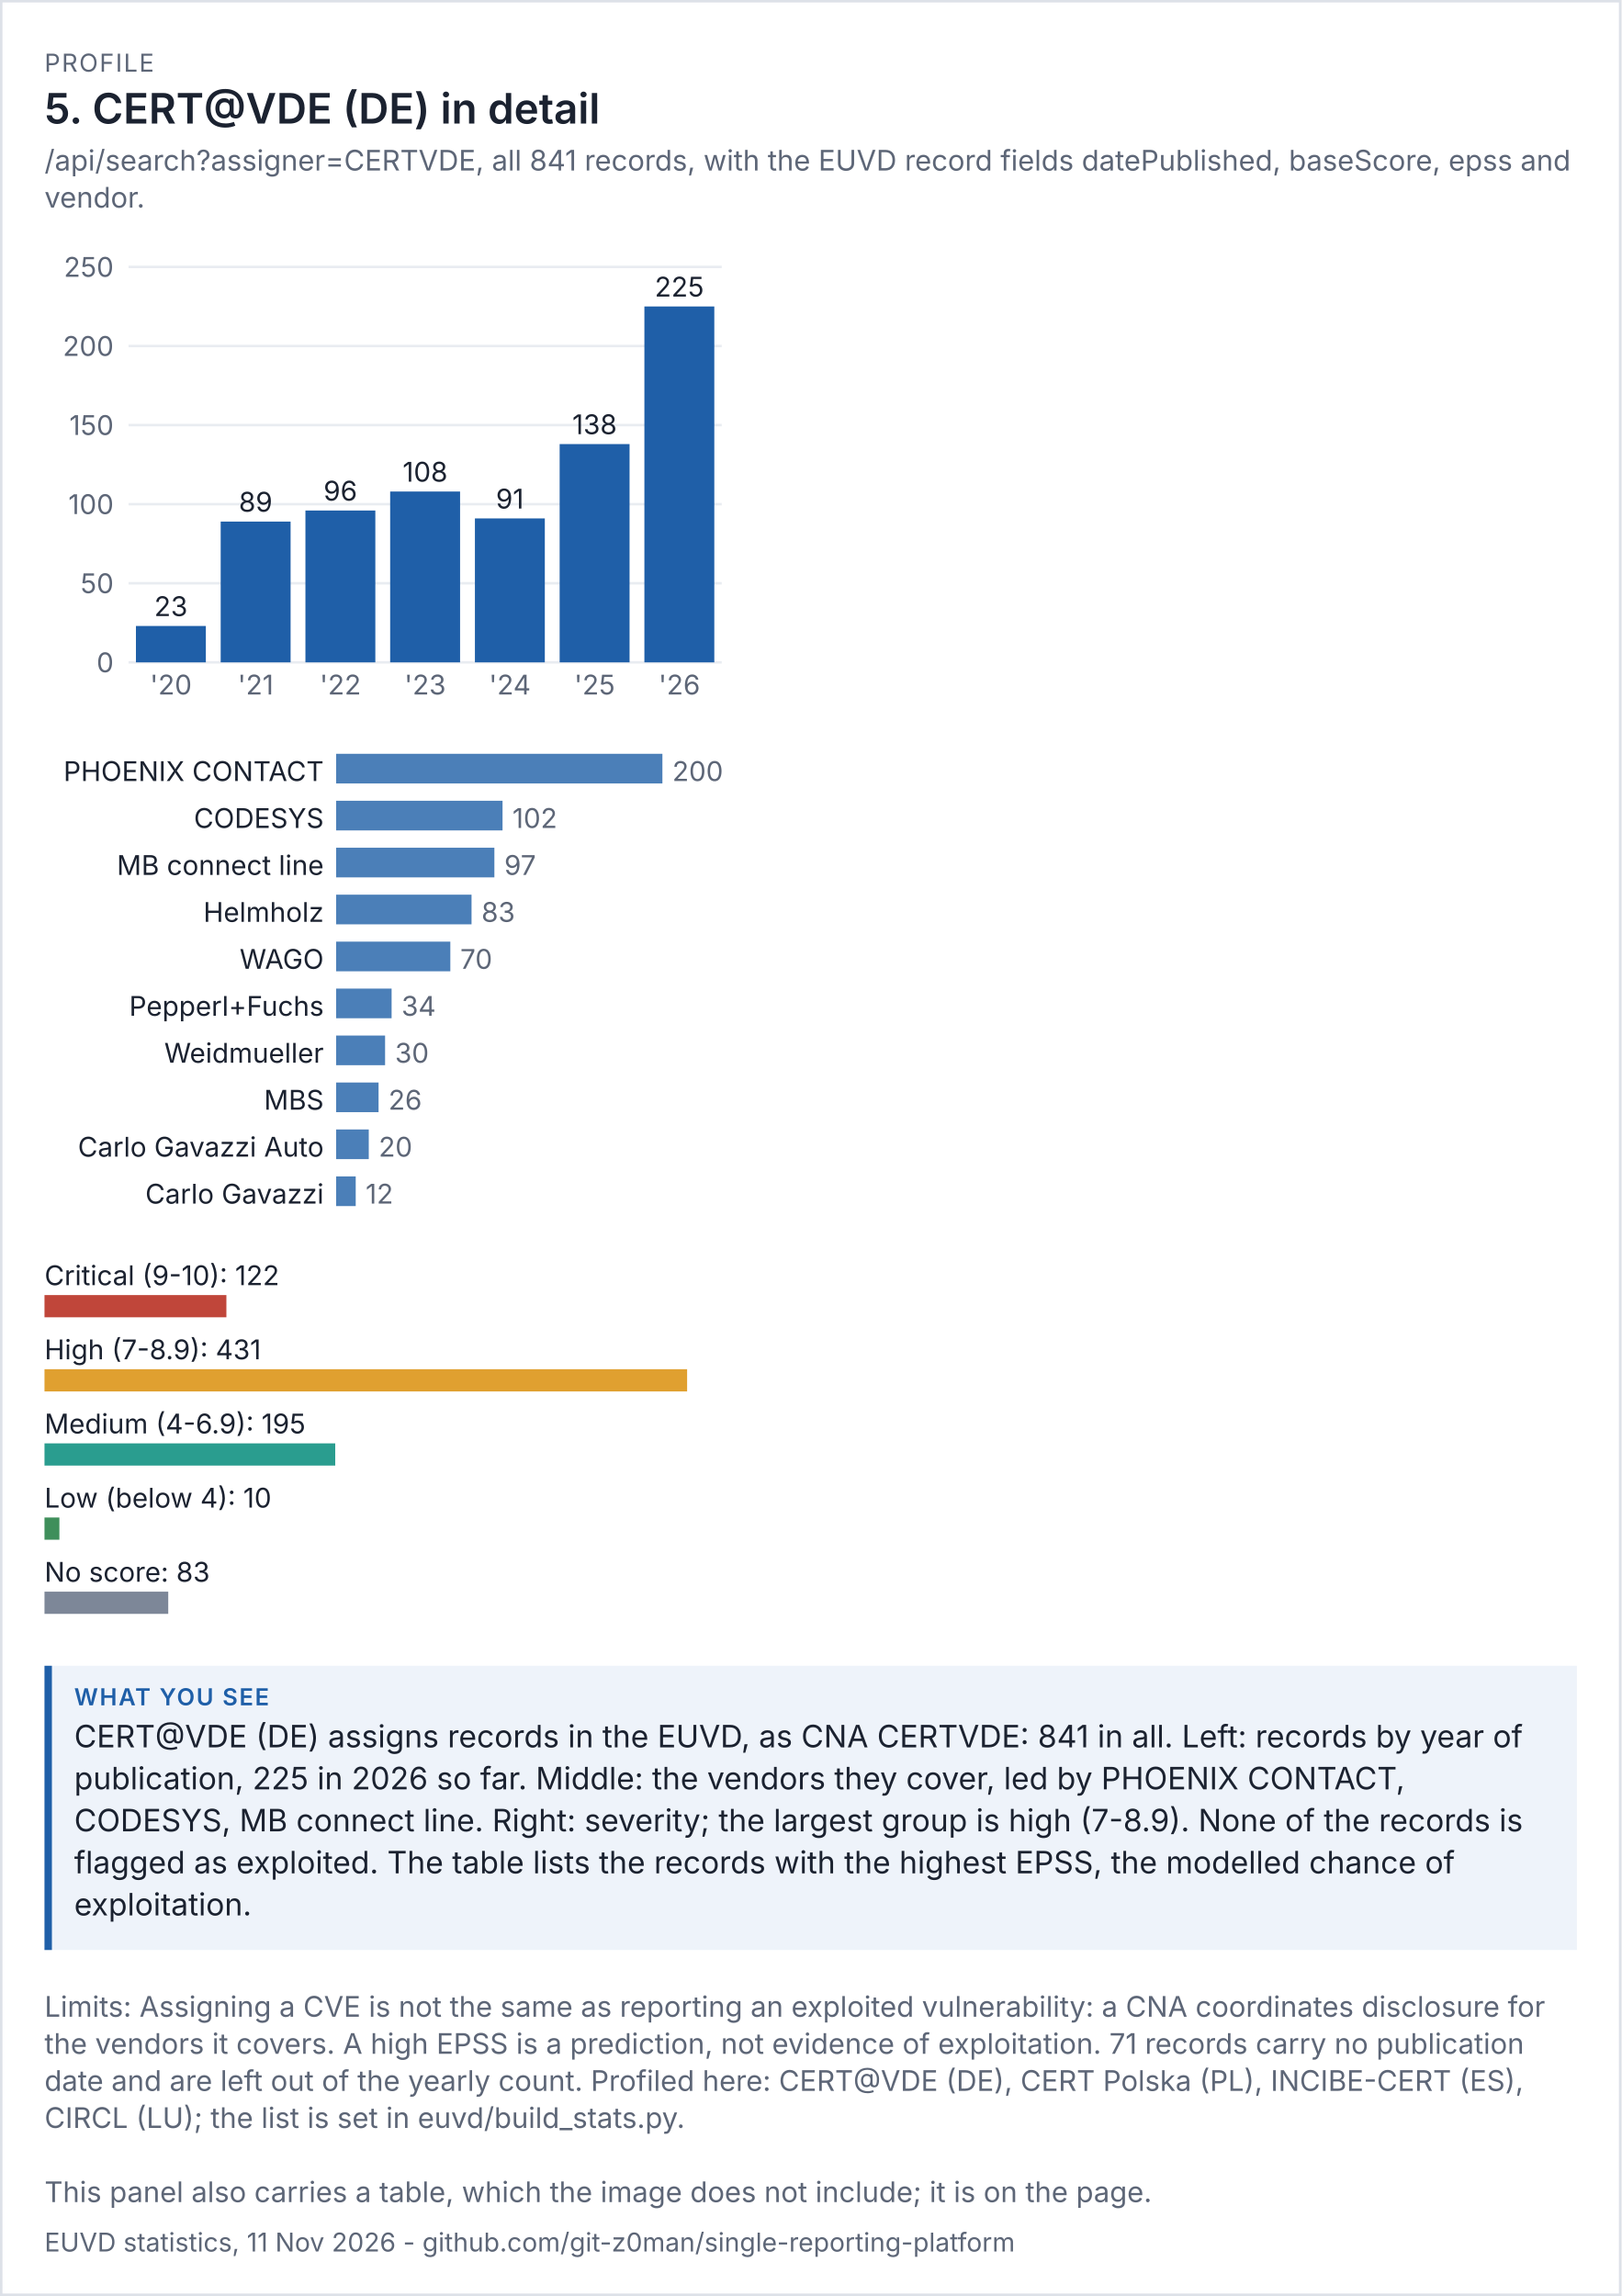
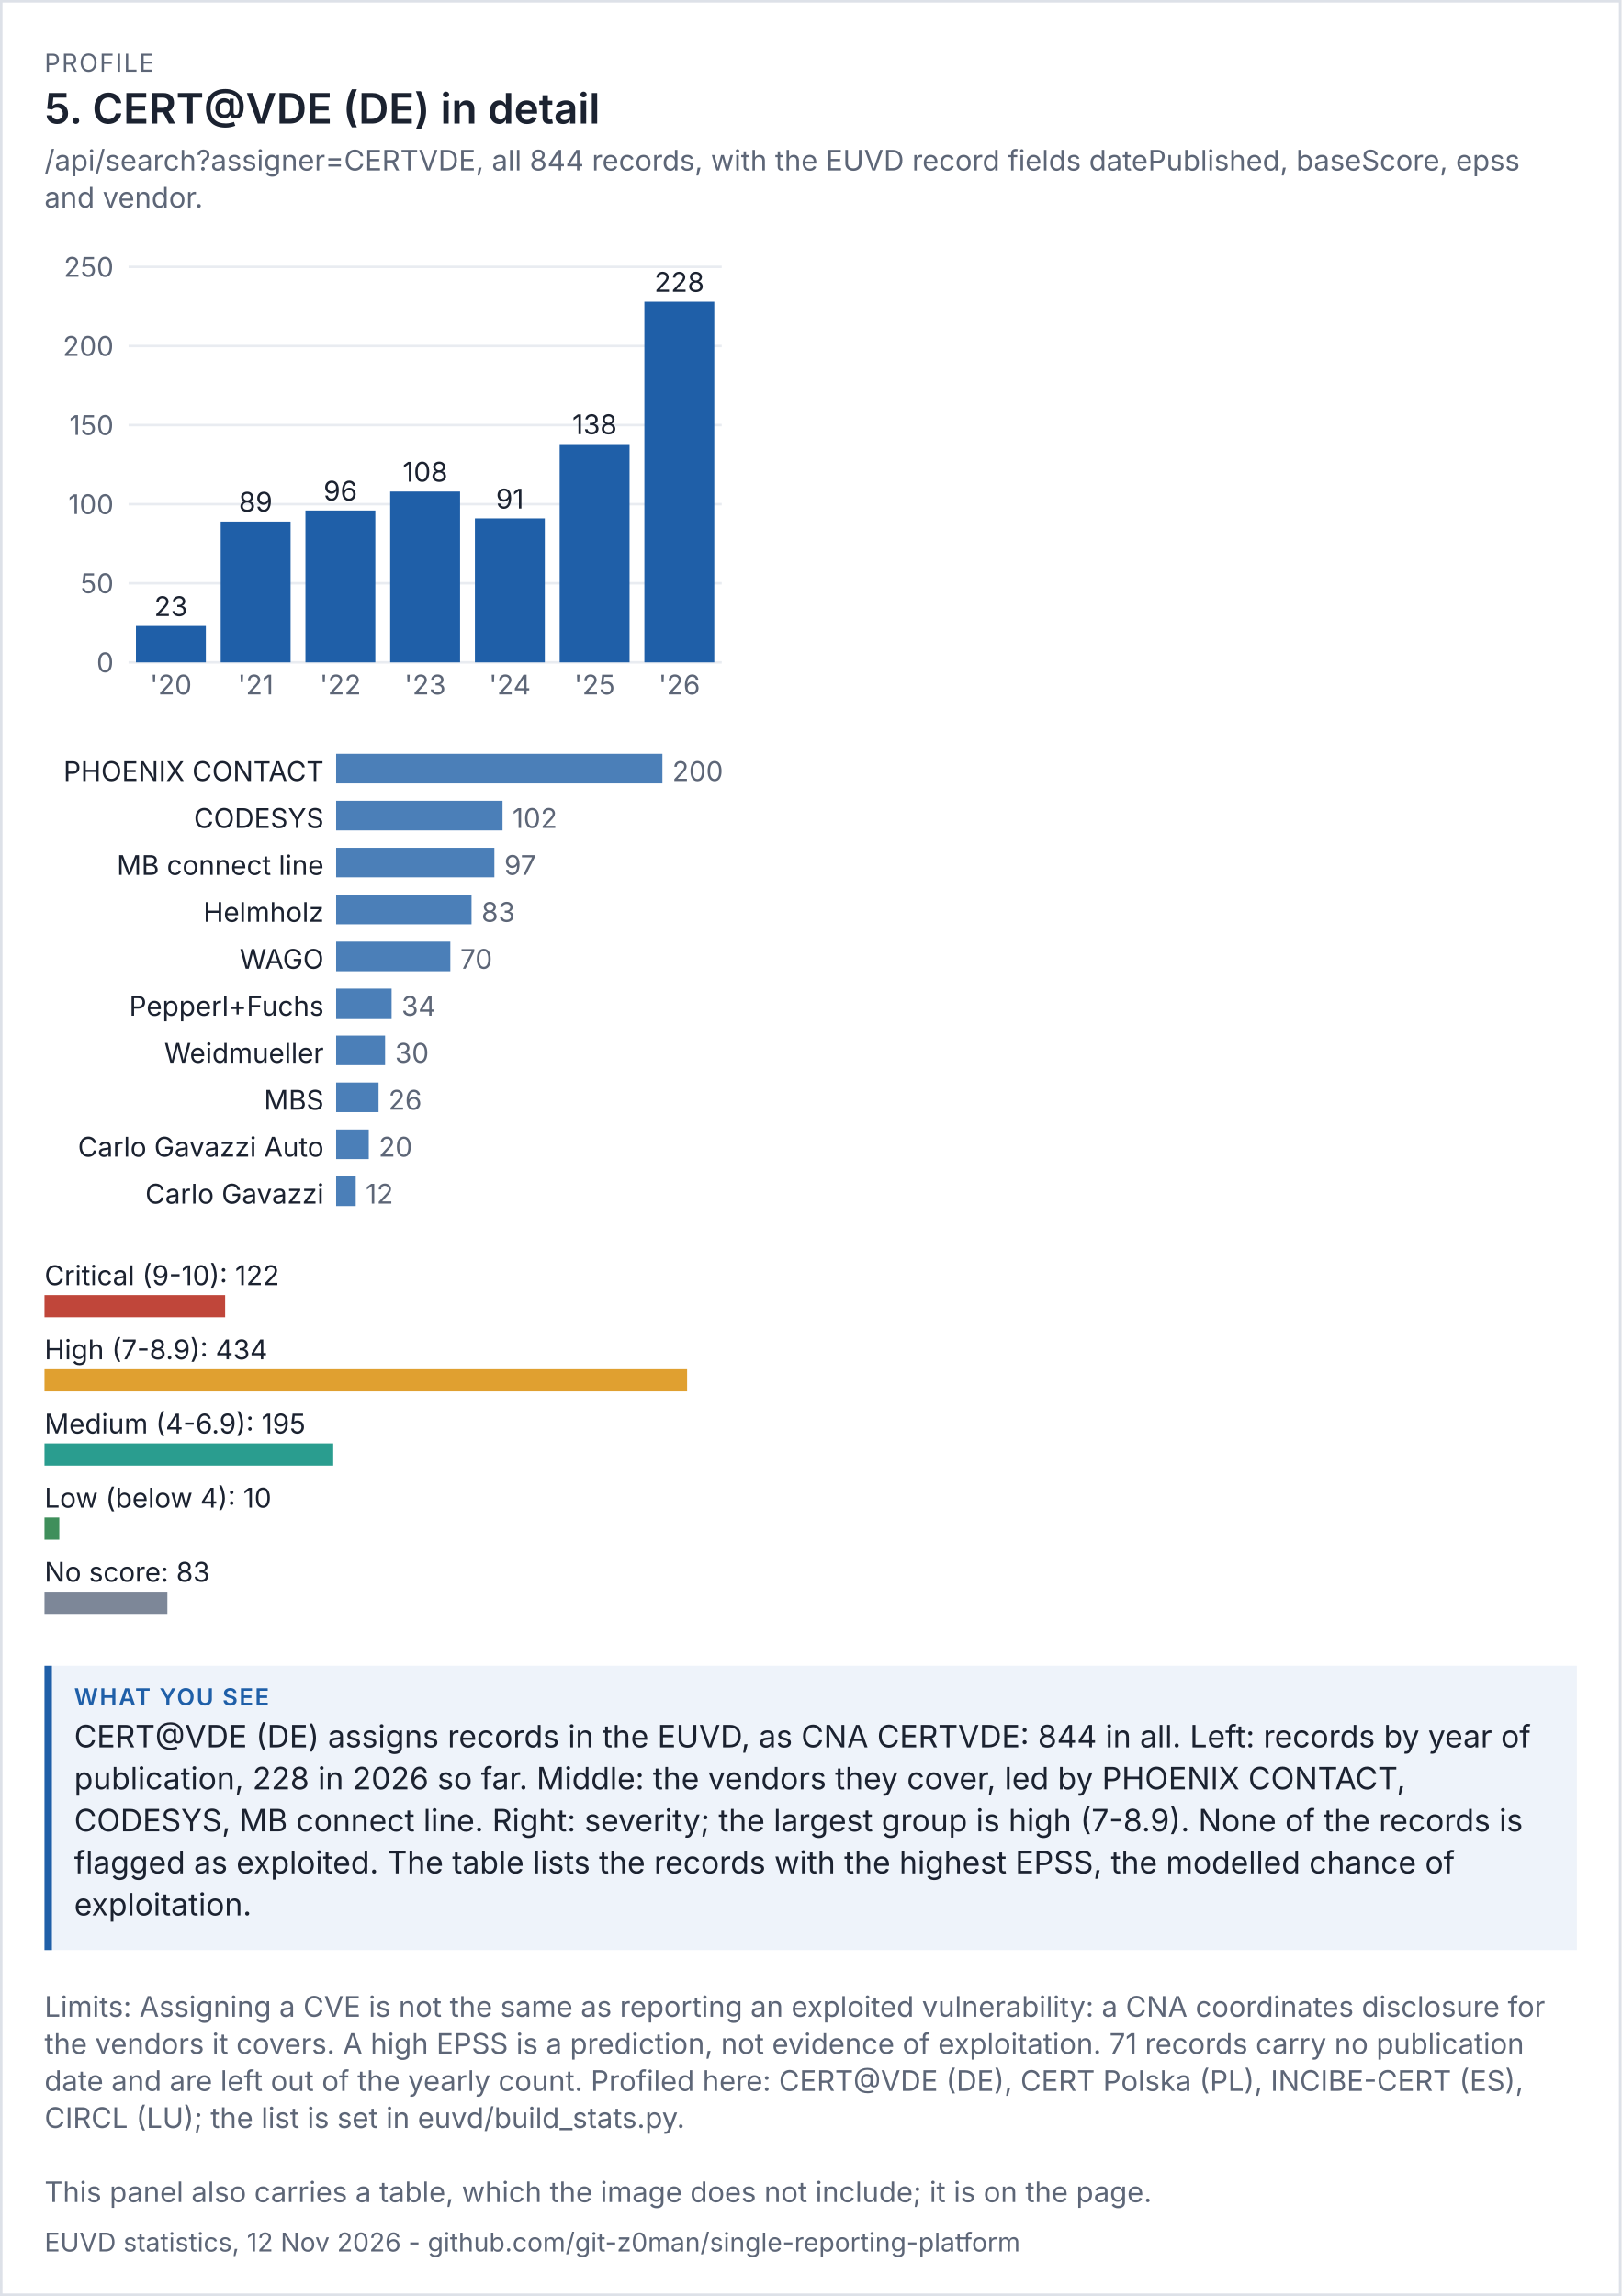
<svg xmlns="http://www.w3.org/2000/svg" viewBox="0 0 656 929" width="656" height="929" font-family="system-ui,-apple-system,'Segoe UI',sans-serif">
  <rect width="100%" height="100%" fill="#ffffff" />
  <rect x="0.5" y="0.5" width="655" height="928" fill="none" stroke="#dde1e8" />
  <text x="18" y="29" font-size="10" letter-spacing="0.6" fill="#5d6677">PROFILE</text>
  <text x="18" y="50" font-size="17" fill="#1b2230" font-weight="600">5. CERT@VDE (DE) in detail</text>
-   <text x="18" y="69" font-size="11.5" fill="#5d6677">/api/search?assigner=CERTVDE, all 841 records, with the EUVD record fields datePublished, baseScore, epss and</text>
-   <text x="18" y="84" font-size="11.5" fill="#5d6677">vendor.</text>
+   <text x="18" y="69" font-size="11.5" fill="#5d6677">/api/search?assigner=CERTVDE, all 844 records, with the EUVD record fields datePublished, baseScore, epss</text>
+   <text x="18" y="84" font-size="11.5" fill="#5d6677">and vendor.</text>
  <g transform="translate(18,94) scale(1)" font-size="11">
    <svg viewBox="0 0 280 200" role="img" width="280" height="200">
      <g>
        <line x1="34" x2="274" y1="174" y2="174" stroke="rgb(233, 236, 241)" />
        <text x="28" y="178" text-anchor="end" fill="rgb(93, 102, 119)">0</text>
        <line x1="34" x2="274" y1="142" y2="142" stroke="rgb(233, 236, 241)" />
        <text x="28" y="146" text-anchor="end" fill="rgb(93, 102, 119)">50</text>
        <line x1="34" x2="274" y1="110" y2="110" stroke="rgb(233, 236, 241)" />
        <text x="28" y="114" text-anchor="end" fill="rgb(93, 102, 119)">100</text>
        <line x1="34" x2="274" y1="78" y2="78" stroke="rgb(233, 236, 241)" />
        <text x="28" y="82" text-anchor="end" fill="rgb(93, 102, 119)">150</text>
        <line x1="34" x2="274" y1="46" y2="46" stroke="rgb(233, 236, 241)" />
        <text x="28" y="50" text-anchor="end" fill="rgb(93, 102, 119)">200</text>
        <line x1="34" x2="274" y1="14" y2="14" stroke="rgb(233, 236, 241)" />
        <text x="28" y="18" text-anchor="end" fill="rgb(93, 102, 119)">250</text>
        <rect x="37" y="159.28" width="28.286" height="14.72" fill="rgb(31, 95, 168)" />
        <text x="51.143" y="155.28" text-anchor="middle" class="t" fill="rgb(27, 34, 48)">23</text>
        <text x="51.143" y="187" text-anchor="middle" fill="rgb(93, 102, 119)">'20</text>
        <rect x="71.286" y="117.04" width="28.286" height="56.96" fill="rgb(31, 95, 168)" />
        <text x="85.429" y="113.04" text-anchor="middle" class="t" fill="rgb(27, 34, 48)">89</text>
        <text x="85.429" y="187" text-anchor="middle" fill="rgb(93, 102, 119)">'21</text>
        <rect x="105.571" y="112.56" width="28.286" height="61.44" fill="rgb(31, 95, 168)" />
        <text x="119.714" y="108.56" text-anchor="middle" class="t" fill="rgb(27, 34, 48)">96</text>
        <text x="119.714" y="187" text-anchor="middle" fill="rgb(93, 102, 119)">'22</text>
        <rect x="139.857" y="104.88" width="28.286" height="69.12" fill="rgb(31, 95, 168)" />
        <text x="154" y="100.88" text-anchor="middle" class="t" fill="rgb(27, 34, 48)">108</text>
        <text x="154" y="187" text-anchor="middle" fill="rgb(93, 102, 119)">'23</text>
        <rect x="174.143" y="115.76" width="28.286" height="58.24" fill="rgb(31, 95, 168)" />
        <text x="188.286" y="111.76" text-anchor="middle" class="t" fill="rgb(27, 34, 48)">91</text>
        <text x="188.286" y="187" text-anchor="middle" fill="rgb(93, 102, 119)">'24</text>
        <rect x="208.429" y="85.68" width="28.286" height="88.32" fill="rgb(31, 95, 168)" />
        <text x="222.571" y="81.68" text-anchor="middle" class="t" fill="rgb(27, 34, 48)">138</text>
        <text x="222.571" y="187" text-anchor="middle" fill="rgb(93, 102, 119)">'25</text>
-         <rect x="242.714" y="30" width="28.286" height="144" fill="rgb(31, 95, 168)" />
-         <text x="256.857" y="26" text-anchor="middle" class="t" fill="rgb(27, 34, 48)">225</text>
+         <rect x="242.714" y="28.08" width="28.286" height="145.92" fill="rgb(31, 95, 168)" />
+         <text x="256.857" y="24.08" text-anchor="middle" class="t" fill="rgb(27, 34, 48)">228</text>
        <text x="256.857" y="187" text-anchor="middle" fill="rgb(93, 102, 119)">'26</text>
      </g>
    </svg>
  </g>
  <g transform="translate(18,302) scale(1)" font-size="11">
    <svg viewBox="0 0 280 196" role="img" width="280" height="196">
      <g>
        <text x="113" y="14" text-anchor="end" class="t" fill="rgb(27, 34, 48)">PHOENIX CONTACT</text>
        <rect x="118" y="3" width="132" height="12" fill="rgb(75, 127, 184)" />
        <text x="254" y="14" fill="rgb(93, 102, 119)">200</text>
        <text x="113" y="33" text-anchor="end" class="t" fill="rgb(27, 34, 48)">CODESYS</text>
        <rect x="118" y="22" width="67.32" height="12" fill="rgb(75, 127, 184)" />
        <text x="189.32" y="33" fill="rgb(93, 102, 119)">102</text>
        <text x="113" y="52" text-anchor="end" class="t" fill="rgb(27, 34, 48)">MB connect line</text>
        <rect x="118" y="41" width="64.02" height="12" fill="rgb(75, 127, 184)" />
        <text x="186.02" y="52" fill="rgb(93, 102, 119)">97</text>
        <text x="113" y="71" text-anchor="end" class="t" fill="rgb(27, 34, 48)">Helmholz</text>
        <rect x="118" y="60" width="54.78" height="12" fill="rgb(75, 127, 184)" />
        <text x="176.78" y="71" fill="rgb(93, 102, 119)">83</text>
        <text x="113" y="90" text-anchor="end" class="t" fill="rgb(27, 34, 48)">WAGO</text>
        <rect x="118" y="79" width="46.2" height="12" fill="rgb(75, 127, 184)" />
        <text x="168.2" y="90" fill="rgb(93, 102, 119)">70</text>
        <text x="113" y="109" text-anchor="end" class="t" fill="rgb(27, 34, 48)">Pepperl+Fuchs</text>
        <rect x="118" y="98" width="22.44" height="12" fill="rgb(75, 127, 184)" />
        <text x="144.44" y="109" fill="rgb(93, 102, 119)">34</text>
        <text x="113" y="128" text-anchor="end" class="t" fill="rgb(27, 34, 48)">Weidmueller</text>
        <rect x="118" y="117" width="19.8" height="12" fill="rgb(75, 127, 184)" />
        <text x="141.8" y="128" fill="rgb(93, 102, 119)">30</text>
        <text x="113" y="147" text-anchor="end" class="t" fill="rgb(27, 34, 48)">MBS</text>
        <rect x="118" y="136" width="17.16" height="12" fill="rgb(75, 127, 184)" />
        <text x="139.16" y="147" fill="rgb(93, 102, 119)">26</text>
        <text x="113" y="166" text-anchor="end" class="t" fill="rgb(27, 34, 48)">Carlo Gavazzi Auto</text>
        <rect x="118" y="155" width="13.2" height="12" fill="rgb(75, 127, 184)" />
        <text x="135.2" y="166" fill="rgb(93, 102, 119)">20</text>
        <text x="113" y="185" text-anchor="end" class="t" fill="rgb(27, 34, 48)">Carlo Gavazzi</text>
        <rect x="118" y="174" width="7.92" height="12" fill="rgb(75, 127, 184)" />
        <text x="129.92" y="185" fill="rgb(93, 102, 119)">12</text>
      </g>
    </svg>
  </g>
  <g transform="translate(18,506) scale(1)" font-size="11">
    <svg viewBox="0 0 280 156" role="img" width="280" height="156">
      <g>
        <text x="0" y="14" class="t" fill="rgb(27, 34, 48)">Critical (9-10): 122</text>
-         <rect x="0" y="18" width="73.596" height="9" fill="rgb(192, 70, 58)" />
-         <text x="0" y="44" class="t" fill="rgb(27, 34, 48)">High (7-8.9): 431</text>
+         <rect x="0" y="18" width="73.088" height="9" fill="rgb(192, 70, 58)" />
+         <text x="0" y="44" class="t" fill="rgb(27, 34, 48)">High (7-8.9): 434</text>
        <rect x="0" y="48" width="260" height="9" fill="rgb(224, 160, 48)" />
        <text x="0" y="74" class="t" fill="rgb(27, 34, 48)">Medium (4-6.9): 195</text>
-         <rect x="0" y="78" width="117.633" height="9" fill="rgb(42, 157, 143)" />
+         <rect x="0" y="78" width="116.82" height="9" fill="rgb(42, 157, 143)" />
        <text x="0" y="104" class="t" fill="rgb(27, 34, 48)">Low (below 4): 10</text>
-         <rect x="0" y="108" width="6.032" height="9" fill="rgb(63, 143, 91)" />
+         <rect x="0" y="108" width="5.991" height="9" fill="rgb(63, 143, 91)" />
        <text x="0" y="134" class="t" fill="rgb(27, 34, 48)">No score: 83</text>
-         <rect x="0" y="138" width="50.07" height="9" fill="rgb(125, 135, 152)" />
+         <rect x="0" y="138" width="49.724" height="9" fill="rgb(125, 135, 152)" />
      </g>
    </svg>
  </g>
  <rect x="18" y="674" width="620" height="115" fill="#eef3fa" />
  <rect x="18" y="674" width="3" height="115" fill="#1f5fa8" />
  <text x="30" y="690" font-size="9.5" letter-spacing="0.6" font-weight="600" fill="#1f5fa8">WHAT YOU SEE</text>
-   <text x="30" y="707" font-size="12.5" fill="#1b2230">CERT@VDE (DE) assigns records in the EUVD, as CNA CERTVDE: 841 in all. Left: records by year of</text>
-   <text x="30" y="724" font-size="12.5" fill="#1b2230">publication, 225 in 2026 so far. Middle: the vendors they cover, led by PHOENIX CONTACT,</text>
+   <text x="30" y="707" font-size="12.5" fill="#1b2230">CERT@VDE (DE) assigns records in the EUVD, as CNA CERTVDE: 844 in all. Left: records by year of</text>
+   <text x="30" y="724" font-size="12.5" fill="#1b2230">publication, 228 in 2026 so far. Middle: the vendors they cover, led by PHOENIX CONTACT,</text>
  <text x="30" y="741" font-size="12.5" fill="#1b2230">CODESYS, MB connect line. Right: severity; the largest group is high (7-8.9). None of the records is</text>
  <text x="30" y="758" font-size="12.5" fill="#1b2230">flagged as exploited. The table lists the records with the highest EPSS, the modelled chance of</text>
  <text x="30" y="775" font-size="12.5" fill="#1b2230">exploitation.</text>
  <text x="18" y="816" font-size="11.5" fill="#5d6677">Limits: Assigning a CVE is not the same as reporting an exploited vulnerability: a CNA coordinates disclosure for</text>
  <text x="18" y="831" font-size="11.5" fill="#5d6677">the vendors it covers. A high EPSS is a prediction, not evidence of exploitation. 71 records carry no publication</text>
  <text x="18" y="846" font-size="11.5" fill="#5d6677">date and are left out of the yearly count. Profiled here: CERT@VDE (DE), CERT Polska (PL), INCIBE-CERT (ES),</text>
  <text x="18" y="861" font-size="11.5" fill="#5d6677">CIRCL (LU); the list is set in euvd/build_stats.py.</text>
  <text x="18" y="891" font-size="11.5" fill="#5d6677">This panel also carries a table, which the image does not include; it is on the page.</text>
-   <text x="18" y="911" font-size="10.5" fill="#5d6677">EUVD statistics, 11 Nov 2026 - github.com/git-z0man/single-reporting-platform</text>
+   <text x="18" y="911" font-size="10.5" fill="#5d6677">EUVD statistics, 12 Nov 2026 - github.com/git-z0man/single-reporting-platform</text>
</svg>
